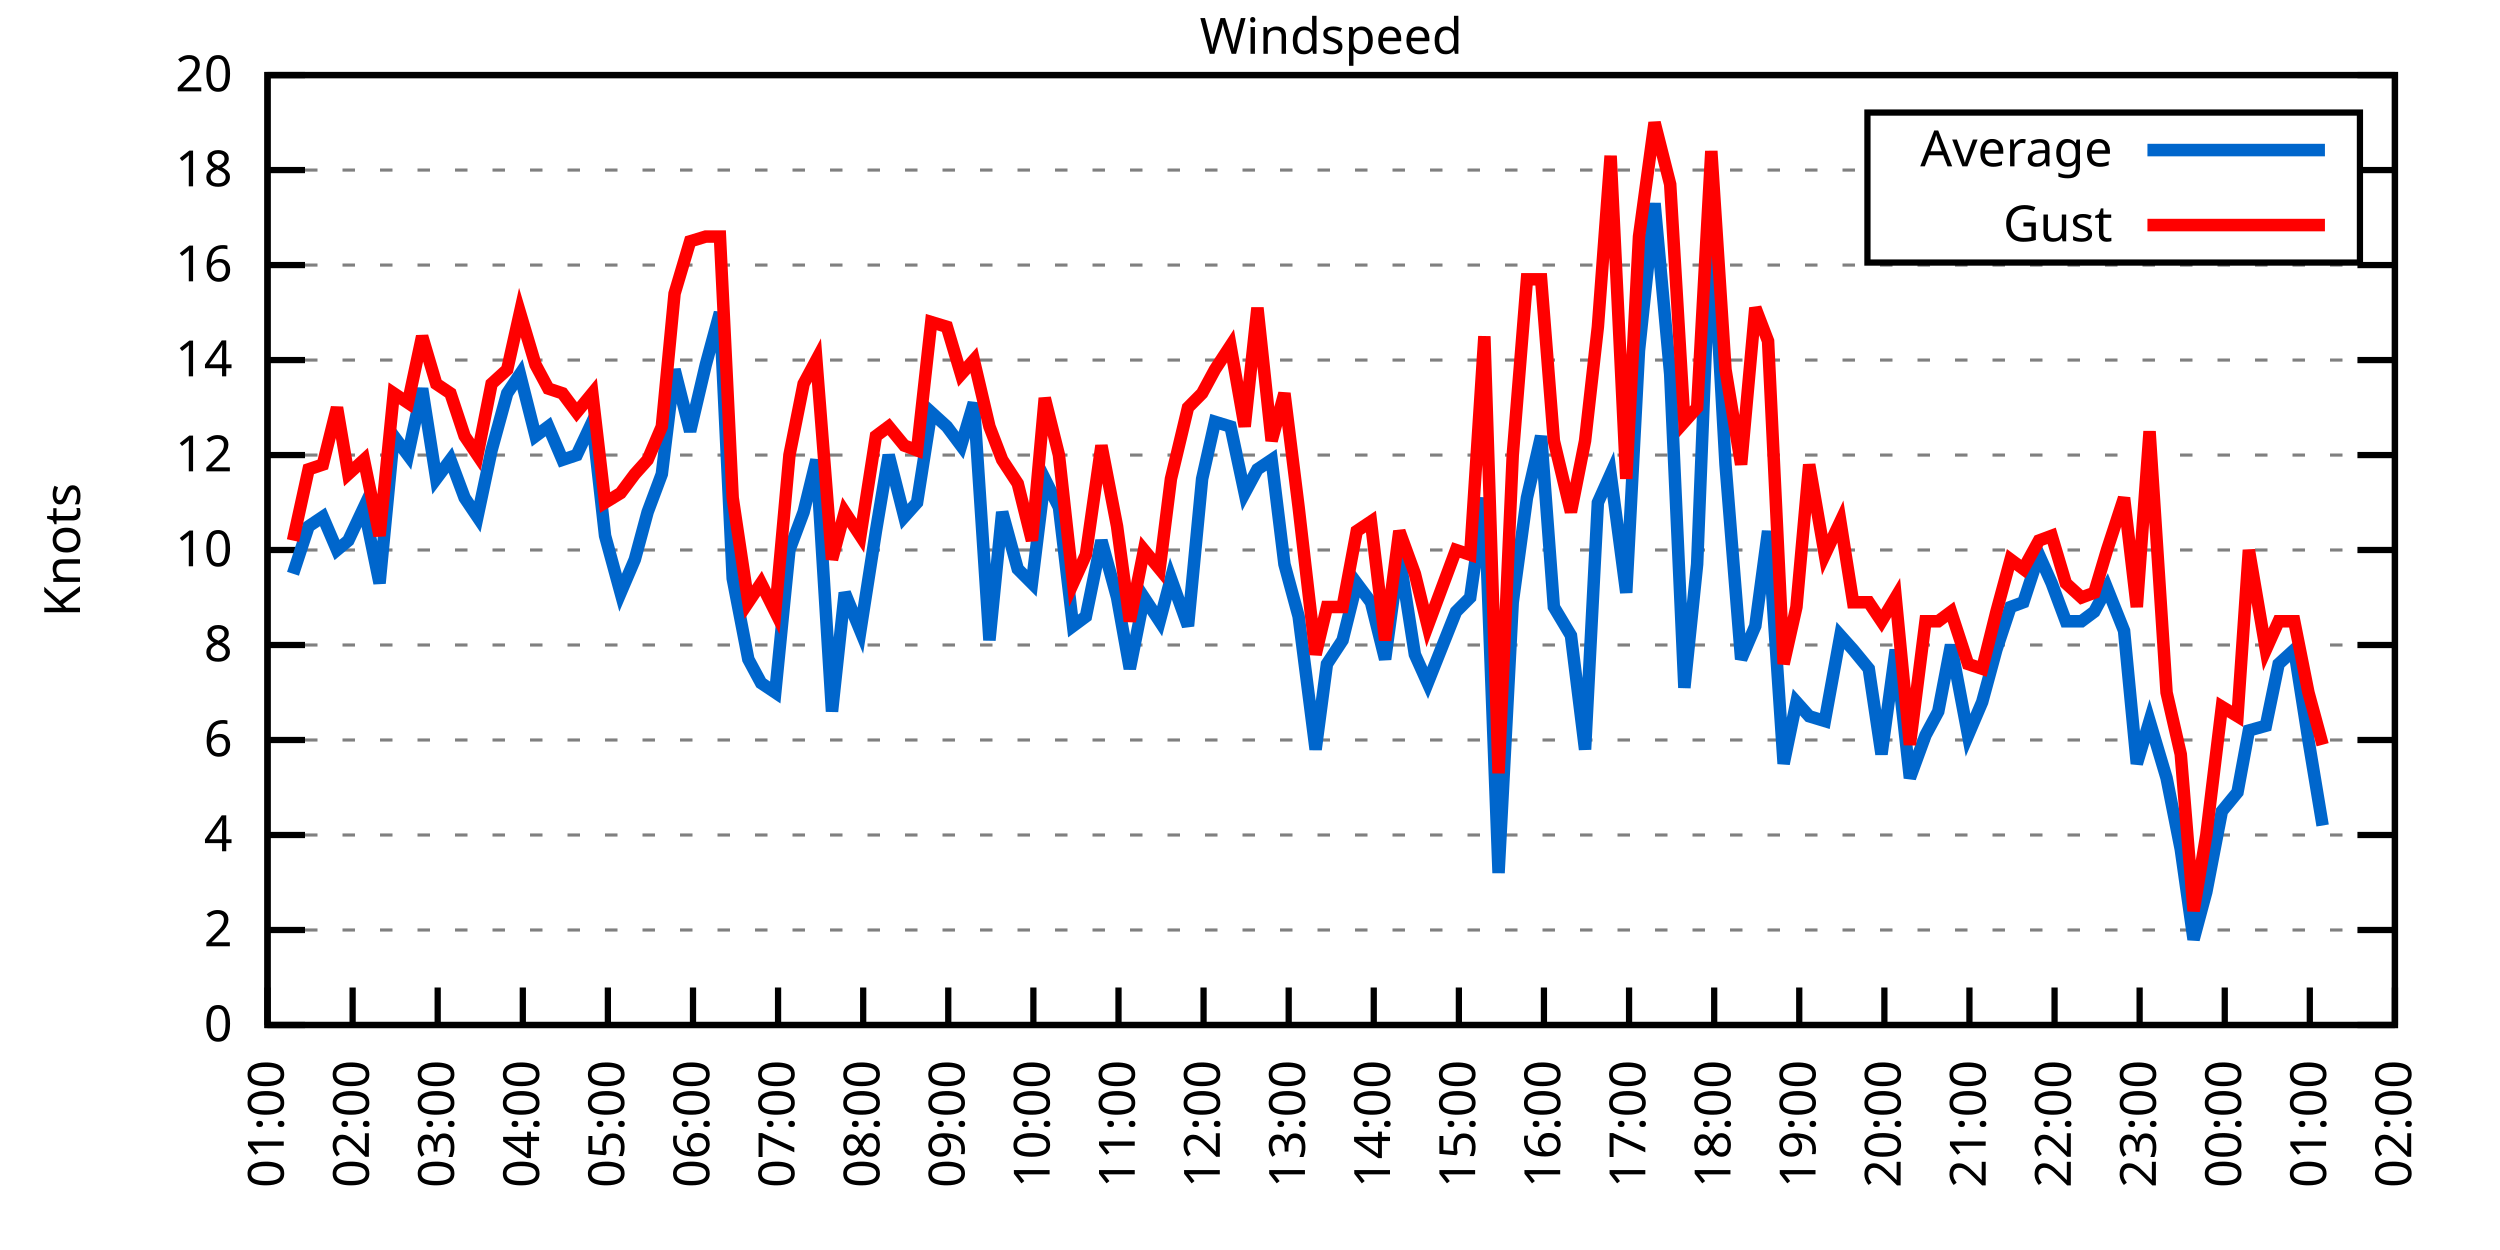
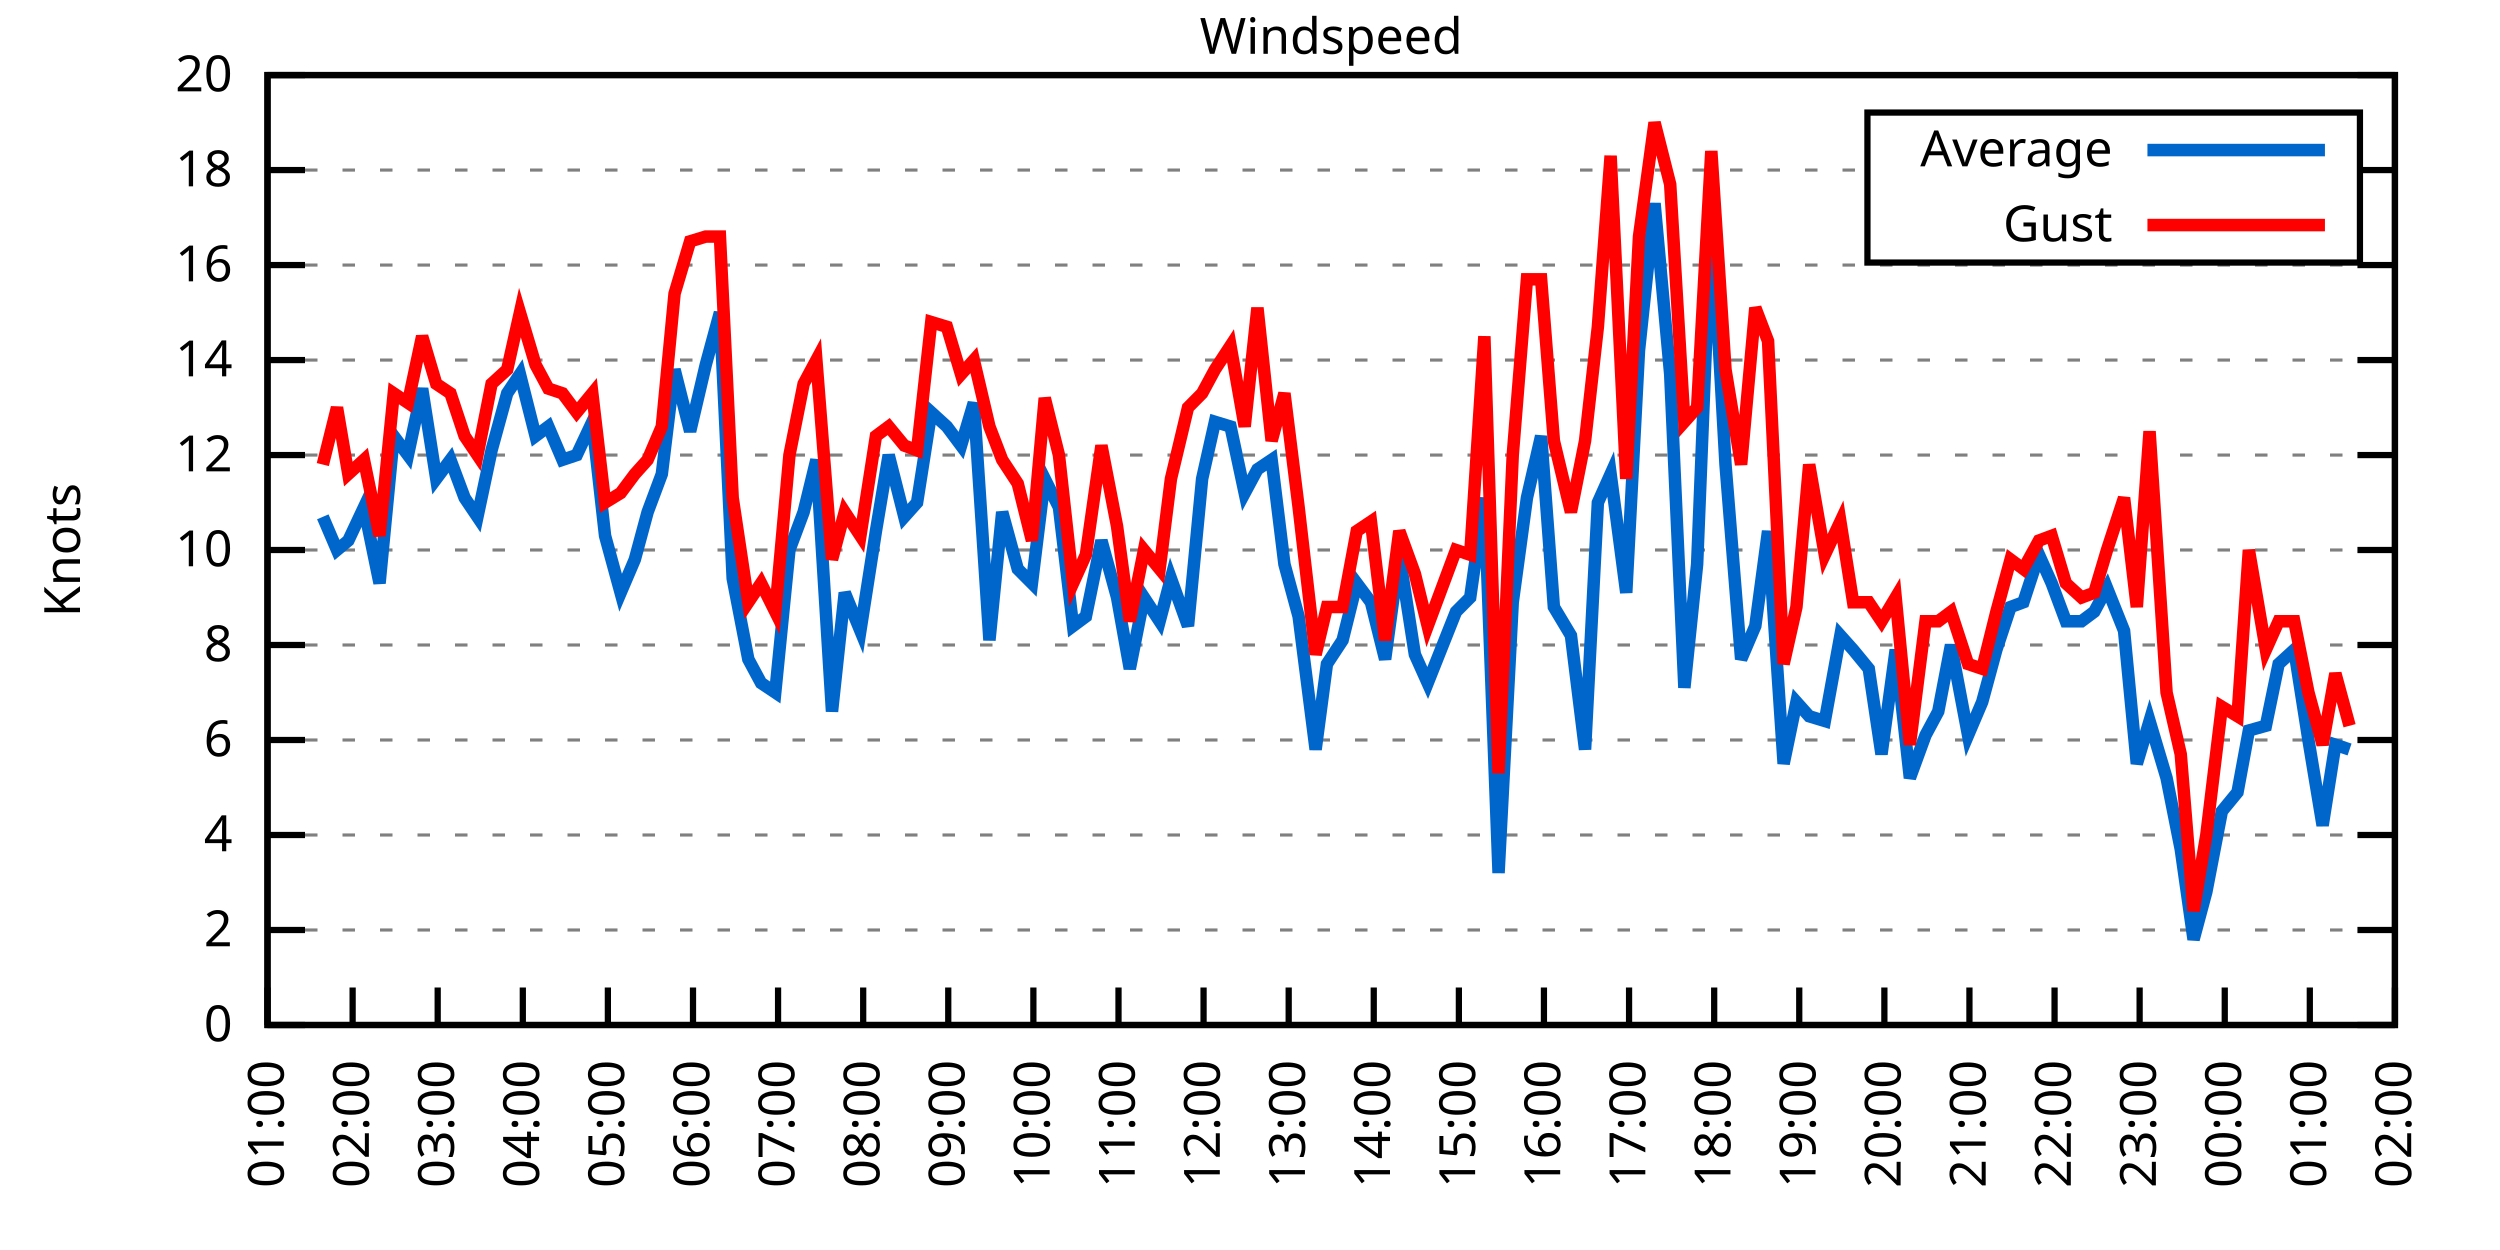
<svg xmlns="http://www.w3.org/2000/svg" xmlns:xlink="http://www.w3.org/1999/xlink" width="400" height="200" viewBox="0 0 400 200">
  <g id="gnuplot_canvas">
    <rect x="0" y="0" width="400" height="200" fill="none" />
    <defs>
      <circle id="gpDot" r="0.5" stroke-width="0.5" stroke="currentColor" />
      <path id="gpPt0" stroke-width="0.333" stroke="currentColor" d="M-1,0 h2 M0,-1 v2" />
      <path id="gpPt1" stroke-width="0.333" stroke="currentColor" d="M-1,-1 L1,1 M1,-1 L-1,1" />
      <path id="gpPt2" stroke-width="0.333" stroke="currentColor" d="M-1,0 L1,0 M0,-1 L0,1 M-1,-1 L1,1 M-1,1 L1,-1" />
      <rect id="gpPt3" stroke-width="0.333" stroke="currentColor" x="-1" y="-1" width="2" height="2" />
      <rect id="gpPt4" stroke-width="0.333" stroke="currentColor" fill="currentColor" x="-1" y="-1" width="2" height="2" />
      <circle id="gpPt5" stroke-width="0.333" stroke="currentColor" cx="0" cy="0" r="1" />
      <use xlink:href="#gpPt5" id="gpPt6" fill="currentColor" stroke="none" />
      <path id="gpPt7" stroke-width="0.333" stroke="currentColor" d="M0,-1.33 L-1.33,0.67 L1.33,0.67 z" />
      <use xlink:href="#gpPt7" id="gpPt8" fill="currentColor" stroke="none" />
      <use xlink:href="#gpPt7" id="gpPt9" stroke="currentColor" transform="rotate(180)" />
      <use xlink:href="#gpPt9" id="gpPt10" fill="currentColor" stroke="none" />
      <use xlink:href="#gpPt3" id="gpPt11" stroke="currentColor" transform="rotate(45)" />
      <use xlink:href="#gpPt11" id="gpPt12" fill="currentColor" stroke="none" />
      <path id="gpPt13" stroke-width="0.333" stroke="currentColor" d="M0,1.330 L1.265,0.411 L0.782,-1.067 L-0.782,-1.076 L-1.265,0.411 z" />
      <use xlink:href="#gpPt13" id="gpPt14" fill="currentColor" stroke="none" />
      <filter id="textbox" filterUnits="objectBoundingBox" x="0" y="0" height="1" width="1">
        <feFlood flood-color="white" flood-opacity="1" result="bgnd" />
        <feComposite in="SourceGraphic" in2="bgnd" operator="atop" />
      </filter>
      <filter id="greybox" filterUnits="objectBoundingBox" x="0" y="0" height="1" width="1">
        <feFlood flood-color="lightgrey" flood-opacity="1" result="grey" />
        <feComposite in="SourceGraphic" in2="grey" operator="atop" />
      </filter>
    </defs>
    <g fill="none" color="white" stroke="currentColor" stroke-width="1.00" stroke-linecap="butt" stroke-linejoin="miter">
</g>
    <g fill="none" color="black" stroke="currentColor" stroke-width="1.00" stroke-linecap="butt" stroke-linejoin="miter">
      <g stroke="none" shape-rendering="crispEdges">
        <polygon fill="rgb(255, 255, 255)" points="42.80,164.00 383.18,164.00 383.18,12.02 42.80,12.02 " />
      </g>
    </g>
    <g fill="none" color="black" stroke="currentColor" stroke-width="1.00" stroke-linecap="butt" stroke-linejoin="miter">
</g>
    <g fill="none" color="black" stroke="black" stroke-width="0.50" stroke-linecap="butt" stroke-linejoin="miter">
</g>
    <g fill="none" color="gray" stroke="currentColor" stroke-width="0.50" stroke-linecap="butt" stroke-linejoin="miter">
      <path stroke="gray" stroke-dasharray="2,4" class="gridline" d="M42.80,164.00 L383.19,164.00  " />
    </g>
    <g fill="none" color="gray" stroke="gray" stroke-width="1.00" stroke-linecap="butt" stroke-linejoin="miter">
</g>
    <g fill="none" color="black" stroke="currentColor" stroke-width="1.00" stroke-linecap="butt" stroke-linejoin="miter">
      <path stroke="black" d="M42.80,164.00 L48.80,164.00 M383.19,164.00 L377.19,164.00  " />
      <g transform="translate(37.20,166.60)" stroke="none" fill="black" font-family="Sans" font-size="8.00" text-anchor="end">
        <text>
          <tspan font-family="Sans"> 0</tspan>
        </text>
      </g>
    </g>
    <g fill="none" color="black" stroke="currentColor" stroke-width="1.00" stroke-linecap="butt" stroke-linejoin="miter">
</g>
    <g fill="none" color="black" stroke="black" stroke-width="0.50" stroke-linecap="butt" stroke-linejoin="miter">
</g>
    <g fill="none" color="gray" stroke="currentColor" stroke-width="0.50" stroke-linecap="butt" stroke-linejoin="miter">
      <path stroke="gray" stroke-dasharray="2,4" class="gridline" d="M42.80,148.80 L383.19,148.80  " />
    </g>
    <g fill="none" color="gray" stroke="gray" stroke-width="1.00" stroke-linecap="butt" stroke-linejoin="miter">
</g>
    <g fill="none" color="black" stroke="currentColor" stroke-width="1.00" stroke-linecap="butt" stroke-linejoin="miter">
      <path stroke="black" d="M42.80,148.80 L48.80,148.80 M383.19,148.80 L377.19,148.80  " />
      <g transform="translate(37.20,151.40)" stroke="none" fill="black" font-family="Sans" font-size="8.00" text-anchor="end">
        <text>
          <tspan font-family="Sans"> 2</tspan>
        </text>
      </g>
    </g>
    <g fill="none" color="black" stroke="currentColor" stroke-width="1.00" stroke-linecap="butt" stroke-linejoin="miter">
</g>
    <g fill="none" color="black" stroke="black" stroke-width="0.50" stroke-linecap="butt" stroke-linejoin="miter">
</g>
    <g fill="none" color="gray" stroke="currentColor" stroke-width="0.50" stroke-linecap="butt" stroke-linejoin="miter">
      <path stroke="gray" stroke-dasharray="2,4" class="gridline" d="M42.80,133.60 L383.19,133.60  " />
    </g>
    <g fill="none" color="gray" stroke="gray" stroke-width="1.00" stroke-linecap="butt" stroke-linejoin="miter">
</g>
    <g fill="none" color="black" stroke="currentColor" stroke-width="1.00" stroke-linecap="butt" stroke-linejoin="miter">
      <path stroke="black" d="M42.80,133.60 L48.80,133.60 M383.19,133.60 L377.19,133.60  " />
      <g transform="translate(37.20,136.20)" stroke="none" fill="black" font-family="Sans" font-size="8.00" text-anchor="end">
        <text>
          <tspan font-family="Sans"> 4</tspan>
        </text>
      </g>
    </g>
    <g fill="none" color="black" stroke="currentColor" stroke-width="1.00" stroke-linecap="butt" stroke-linejoin="miter">
</g>
    <g fill="none" color="black" stroke="black" stroke-width="0.50" stroke-linecap="butt" stroke-linejoin="miter">
</g>
    <g fill="none" color="gray" stroke="currentColor" stroke-width="0.50" stroke-linecap="butt" stroke-linejoin="miter">
      <path stroke="gray" stroke-dasharray="2,4" class="gridline" d="M42.80,118.40 L383.19,118.40  " />
    </g>
    <g fill="none" color="gray" stroke="gray" stroke-width="1.00" stroke-linecap="butt" stroke-linejoin="miter">
</g>
    <g fill="none" color="black" stroke="currentColor" stroke-width="1.00" stroke-linecap="butt" stroke-linejoin="miter">
      <path stroke="black" d="M42.80,118.40 L48.80,118.40 M383.19,118.40 L377.19,118.40  " />
      <g transform="translate(37.20,121.00)" stroke="none" fill="black" font-family="Sans" font-size="8.00" text-anchor="end">
        <text>
          <tspan font-family="Sans"> 6</tspan>
        </text>
      </g>
    </g>
    <g fill="none" color="black" stroke="currentColor" stroke-width="1.00" stroke-linecap="butt" stroke-linejoin="miter">
</g>
    <g fill="none" color="black" stroke="black" stroke-width="0.50" stroke-linecap="butt" stroke-linejoin="miter">
</g>
    <g fill="none" color="gray" stroke="currentColor" stroke-width="0.50" stroke-linecap="butt" stroke-linejoin="miter">
      <path stroke="gray" stroke-dasharray="2,4" class="gridline" d="M42.80,103.20 L383.19,103.20  " />
    </g>
    <g fill="none" color="gray" stroke="gray" stroke-width="1.00" stroke-linecap="butt" stroke-linejoin="miter">
</g>
    <g fill="none" color="black" stroke="currentColor" stroke-width="1.00" stroke-linecap="butt" stroke-linejoin="miter">
      <path stroke="black" d="M42.80,103.20 L48.80,103.20 M383.19,103.20 L377.19,103.20  " />
      <g transform="translate(37.20,105.80)" stroke="none" fill="black" font-family="Sans" font-size="8.00" text-anchor="end">
        <text>
          <tspan font-family="Sans"> 8</tspan>
        </text>
      </g>
    </g>
    <g fill="none" color="black" stroke="currentColor" stroke-width="1.00" stroke-linecap="butt" stroke-linejoin="miter">
</g>
    <g fill="none" color="black" stroke="black" stroke-width="0.50" stroke-linecap="butt" stroke-linejoin="miter">
</g>
    <g fill="none" color="gray" stroke="currentColor" stroke-width="0.50" stroke-linecap="butt" stroke-linejoin="miter">
      <path stroke="gray" stroke-dasharray="2,4" class="gridline" d="M42.80,88.00 L383.19,88.00  " />
    </g>
    <g fill="none" color="gray" stroke="gray" stroke-width="1.00" stroke-linecap="butt" stroke-linejoin="miter">
</g>
    <g fill="none" color="black" stroke="currentColor" stroke-width="1.00" stroke-linecap="butt" stroke-linejoin="miter">
      <path stroke="black" d="M42.80,88.00 L48.80,88.00 M383.19,88.00 L377.19,88.00  " />
      <g transform="translate(37.20,90.60)" stroke="none" fill="black" font-family="Sans" font-size="8.00" text-anchor="end">
        <text>
          <tspan font-family="Sans"> 10</tspan>
        </text>
      </g>
    </g>
    <g fill="none" color="black" stroke="currentColor" stroke-width="1.00" stroke-linecap="butt" stroke-linejoin="miter">
</g>
    <g fill="none" color="black" stroke="black" stroke-width="0.50" stroke-linecap="butt" stroke-linejoin="miter">
</g>
    <g fill="none" color="gray" stroke="currentColor" stroke-width="0.50" stroke-linecap="butt" stroke-linejoin="miter">
      <path stroke="gray" stroke-dasharray="2,4" class="gridline" d="M42.80,72.81 L383.19,72.81  " />
    </g>
    <g fill="none" color="gray" stroke="gray" stroke-width="1.00" stroke-linecap="butt" stroke-linejoin="miter">
</g>
    <g fill="none" color="black" stroke="currentColor" stroke-width="1.00" stroke-linecap="butt" stroke-linejoin="miter">
      <path stroke="black" d="M42.80,72.81 L48.80,72.81 M383.19,72.81 L377.19,72.81  " />
      <g transform="translate(37.20,75.41)" stroke="none" fill="black" font-family="Sans" font-size="8.00" text-anchor="end">
        <text>
          <tspan font-family="Sans"> 12</tspan>
        </text>
      </g>
    </g>
    <g fill="none" color="black" stroke="currentColor" stroke-width="1.00" stroke-linecap="butt" stroke-linejoin="miter">
</g>
    <g fill="none" color="black" stroke="black" stroke-width="0.50" stroke-linecap="butt" stroke-linejoin="miter">
</g>
    <g fill="none" color="gray" stroke="currentColor" stroke-width="0.50" stroke-linecap="butt" stroke-linejoin="miter">
      <path stroke="gray" stroke-dasharray="2,4" class="gridline" d="M42.80,57.61 L383.19,57.61  " />
    </g>
    <g fill="none" color="gray" stroke="gray" stroke-width="1.00" stroke-linecap="butt" stroke-linejoin="miter">
</g>
    <g fill="none" color="black" stroke="currentColor" stroke-width="1.00" stroke-linecap="butt" stroke-linejoin="miter">
      <path stroke="black" d="M42.80,57.61 L48.80,57.61 M383.19,57.61 L377.19,57.61  " />
      <g transform="translate(37.20,60.21)" stroke="none" fill="black" font-family="Sans" font-size="8.00" text-anchor="end">
        <text>
          <tspan font-family="Sans"> 14</tspan>
        </text>
      </g>
    </g>
    <g fill="none" color="black" stroke="currentColor" stroke-width="1.00" stroke-linecap="butt" stroke-linejoin="miter">
</g>
    <g fill="none" color="black" stroke="black" stroke-width="0.50" stroke-linecap="butt" stroke-linejoin="miter">
</g>
    <g fill="none" color="gray" stroke="currentColor" stroke-width="0.50" stroke-linecap="butt" stroke-linejoin="miter">
      <path stroke="gray" stroke-dasharray="2,4" class="gridline" d="M42.80,42.41 L383.19,42.41  " />
    </g>
    <g fill="none" color="gray" stroke="gray" stroke-width="1.00" stroke-linecap="butt" stroke-linejoin="miter">
</g>
    <g fill="none" color="black" stroke="currentColor" stroke-width="1.00" stroke-linecap="butt" stroke-linejoin="miter">
      <path stroke="black" d="M42.80,42.41 L48.80,42.41 M383.19,42.41 L377.19,42.41  " />
      <g transform="translate(37.20,45.01)" stroke="none" fill="black" font-family="Sans" font-size="8.00" text-anchor="end">
        <text>
          <tspan font-family="Sans"> 16</tspan>
        </text>
      </g>
    </g>
    <g fill="none" color="black" stroke="currentColor" stroke-width="1.00" stroke-linecap="butt" stroke-linejoin="miter">
</g>
    <g fill="none" color="black" stroke="black" stroke-width="0.50" stroke-linecap="butt" stroke-linejoin="miter">
</g>
    <g fill="none" color="gray" stroke="currentColor" stroke-width="0.50" stroke-linecap="butt" stroke-linejoin="miter">
      <path stroke="gray" stroke-dasharray="2,4" class="gridline" d="M42.80,27.21 L298.79,27.21 M377.59,27.21 L383.19,27.21  " />
    </g>
    <g fill="none" color="gray" stroke="gray" stroke-width="1.00" stroke-linecap="butt" stroke-linejoin="miter">
</g>
    <g fill="none" color="black" stroke="currentColor" stroke-width="1.00" stroke-linecap="butt" stroke-linejoin="miter">
      <path stroke="black" d="M42.80,27.21 L48.80,27.21 M383.19,27.21 L377.19,27.21  " />
      <g transform="translate(37.20,29.81)" stroke="none" fill="black" font-family="Sans" font-size="8.00" text-anchor="end">
        <text>
          <tspan font-family="Sans"> 18</tspan>
        </text>
      </g>
    </g>
    <g fill="none" color="black" stroke="currentColor" stroke-width="1.00" stroke-linecap="butt" stroke-linejoin="miter">
</g>
    <g fill="none" color="black" stroke="black" stroke-width="0.50" stroke-linecap="butt" stroke-linejoin="miter">
</g>
    <g fill="none" color="gray" stroke="currentColor" stroke-width="0.50" stroke-linecap="butt" stroke-linejoin="miter">
      <path stroke="gray" stroke-dasharray="2,4" class="gridline" d="M42.80,12.01 L383.19,12.01  " />
    </g>
    <g fill="none" color="gray" stroke="gray" stroke-width="1.00" stroke-linecap="butt" stroke-linejoin="miter">
</g>
    <g fill="none" color="black" stroke="currentColor" stroke-width="1.00" stroke-linecap="butt" stroke-linejoin="miter">
      <path stroke="black" d="M42.80,12.01 L48.80,12.01 M383.19,12.01 L377.19,12.01  " />
      <g transform="translate(37.20,14.61)" stroke="none" fill="black" font-family="Sans" font-size="8.00" text-anchor="end">
        <text>
          <tspan font-family="Sans"> 20</tspan>
        </text>
      </g>
    </g>
    <g fill="none" color="black" stroke="currentColor" stroke-width="1.00" stroke-linecap="butt" stroke-linejoin="miter">
      <path stroke="black" d="M42.80,164.00 L42.80,158.00  " />
      <g transform="translate(45.40,169.60) rotate(270.00)" stroke="none" fill="black" font-family="Sans" font-size="8.00" text-anchor="end">
        <text>
          <tspan font-family="Sans">01:00</tspan>
        </text>
      </g>
    </g>
    <g fill="none" color="black" stroke="currentColor" stroke-width="1.00" stroke-linecap="butt" stroke-linejoin="miter">
      <path stroke="black" d="M56.42,164.00 L56.42,158.00  " />
      <g transform="translate(59.02,169.60) rotate(270.00)" stroke="none" fill="black" font-family="Sans" font-size="8.00" text-anchor="end">
        <text>
          <tspan font-family="Sans">02:00</tspan>
        </text>
      </g>
    </g>
    <g fill="none" color="black" stroke="currentColor" stroke-width="1.00" stroke-linecap="butt" stroke-linejoin="miter">
      <path stroke="black" d="M70.03,164.00 L70.03,158.00  " />
      <g transform="translate(72.63,169.60) rotate(270.00)" stroke="none" fill="black" font-family="Sans" font-size="8.00" text-anchor="end">
        <text>
          <tspan font-family="Sans">03:00</tspan>
        </text>
      </g>
    </g>
    <g fill="none" color="black" stroke="currentColor" stroke-width="1.00" stroke-linecap="butt" stroke-linejoin="miter">
      <path stroke="black" d="M83.65,164.00 L83.65,158.00  " />
      <g transform="translate(86.25,169.60) rotate(270.00)" stroke="none" fill="black" font-family="Sans" font-size="8.00" text-anchor="end">
        <text>
          <tspan font-family="Sans">04:00</tspan>
        </text>
      </g>
    </g>
    <g fill="none" color="black" stroke="currentColor" stroke-width="1.00" stroke-linecap="butt" stroke-linejoin="miter">
      <path stroke="black" d="M97.26,164.00 L97.26,158.00  " />
      <g transform="translate(99.86,169.60) rotate(270.00)" stroke="none" fill="black" font-family="Sans" font-size="8.00" text-anchor="end">
        <text>
          <tspan font-family="Sans">05:00</tspan>
        </text>
      </g>
    </g>
    <g fill="none" color="black" stroke="currentColor" stroke-width="1.00" stroke-linecap="butt" stroke-linejoin="miter">
      <path stroke="black" d="M110.88,164.00 L110.88,158.00  " />
      <g transform="translate(113.48,169.60) rotate(270.00)" stroke="none" fill="black" font-family="Sans" font-size="8.00" text-anchor="end">
        <text>
          <tspan font-family="Sans">06:00</tspan>
        </text>
      </g>
    </g>
    <g fill="none" color="black" stroke="currentColor" stroke-width="1.00" stroke-linecap="butt" stroke-linejoin="miter">
      <path stroke="black" d="M124.49,164.00 L124.49,158.00  " />
      <g transform="translate(127.09,169.60) rotate(270.00)" stroke="none" fill="black" font-family="Sans" font-size="8.00" text-anchor="end">
        <text>
          <tspan font-family="Sans">07:00</tspan>
        </text>
      </g>
    </g>
    <g fill="none" color="black" stroke="currentColor" stroke-width="1.00" stroke-linecap="butt" stroke-linejoin="miter">
      <path stroke="black" d="M138.11,164.00 L138.11,158.00  " />
      <g transform="translate(140.71,169.60) rotate(270.00)" stroke="none" fill="black" font-family="Sans" font-size="8.00" text-anchor="end">
        <text>
          <tspan font-family="Sans">08:00</tspan>
        </text>
      </g>
    </g>
    <g fill="none" color="black" stroke="currentColor" stroke-width="1.00" stroke-linecap="butt" stroke-linejoin="miter">
      <path stroke="black" d="M151.72,164.00 L151.72,158.00  " />
      <g transform="translate(154.32,169.60) rotate(270.00)" stroke="none" fill="black" font-family="Sans" font-size="8.00" text-anchor="end">
        <text>
          <tspan font-family="Sans">09:00</tspan>
        </text>
      </g>
    </g>
    <g fill="none" color="black" stroke="currentColor" stroke-width="1.00" stroke-linecap="butt" stroke-linejoin="miter">
      <path stroke="black" d="M165.34,164.00 L165.34,158.00  " />
      <g transform="translate(167.94,169.60) rotate(270.00)" stroke="none" fill="black" font-family="Sans" font-size="8.00" text-anchor="end">
        <text>
          <tspan font-family="Sans">10:00</tspan>
        </text>
      </g>
    </g>
    <g fill="none" color="black" stroke="currentColor" stroke-width="1.00" stroke-linecap="butt" stroke-linejoin="miter">
      <path stroke="black" d="M178.96,164.00 L178.96,158.00  " />
      <g transform="translate(181.56,169.60) rotate(270.00)" stroke="none" fill="black" font-family="Sans" font-size="8.00" text-anchor="end">
        <text>
          <tspan font-family="Sans">11:00</tspan>
        </text>
      </g>
    </g>
    <g fill="none" color="black" stroke="currentColor" stroke-width="1.00" stroke-linecap="butt" stroke-linejoin="miter">
      <path stroke="black" d="M192.57,164.00 L192.57,158.00  " />
      <g transform="translate(195.17,169.60) rotate(270.00)" stroke="none" fill="black" font-family="Sans" font-size="8.00" text-anchor="end">
        <text>
          <tspan font-family="Sans">12:00</tspan>
        </text>
      </g>
    </g>
    <g fill="none" color="black" stroke="currentColor" stroke-width="1.00" stroke-linecap="butt" stroke-linejoin="miter">
      <path stroke="black" d="M206.19,164.00 L206.19,158.00  " />
      <g transform="translate(208.79,169.60) rotate(270.00)" stroke="none" fill="black" font-family="Sans" font-size="8.00" text-anchor="end">
        <text>
          <tspan font-family="Sans">13:00</tspan>
        </text>
      </g>
    </g>
    <g fill="none" color="black" stroke="currentColor" stroke-width="1.00" stroke-linecap="butt" stroke-linejoin="miter">
      <path stroke="black" d="M219.80,164.00 L219.80,158.00  " />
      <g transform="translate(222.40,169.60) rotate(270.00)" stroke="none" fill="black" font-family="Sans" font-size="8.00" text-anchor="end">
        <text>
          <tspan font-family="Sans">14:00</tspan>
        </text>
      </g>
    </g>
    <g fill="none" color="black" stroke="currentColor" stroke-width="1.00" stroke-linecap="butt" stroke-linejoin="miter">
      <path stroke="black" d="M233.42,164.00 L233.42,158.00  " />
      <g transform="translate(236.02,169.60) rotate(270.00)" stroke="none" fill="black" font-family="Sans" font-size="8.00" text-anchor="end">
        <text>
          <tspan font-family="Sans">15:00</tspan>
        </text>
      </g>
    </g>
    <g fill="none" color="black" stroke="currentColor" stroke-width="1.00" stroke-linecap="butt" stroke-linejoin="miter">
      <path stroke="black" d="M247.03,164.00 L247.03,158.00  " />
      <g transform="translate(249.63,169.60) rotate(270.00)" stroke="none" fill="black" font-family="Sans" font-size="8.00" text-anchor="end">
        <text>
          <tspan font-family="Sans">16:00</tspan>
        </text>
      </g>
    </g>
    <g fill="none" color="black" stroke="currentColor" stroke-width="1.00" stroke-linecap="butt" stroke-linejoin="miter">
      <path stroke="black" d="M260.65,164.00 L260.65,158.00  " />
      <g transform="translate(263.25,169.60) rotate(270.00)" stroke="none" fill="black" font-family="Sans" font-size="8.00" text-anchor="end">
        <text>
          <tspan font-family="Sans">17:00</tspan>
        </text>
      </g>
    </g>
    <g fill="none" color="black" stroke="currentColor" stroke-width="1.00" stroke-linecap="butt" stroke-linejoin="miter">
      <path stroke="black" d="M274.27,164.00 L274.27,158.00  " />
      <g transform="translate(276.87,169.60) rotate(270.00)" stroke="none" fill="black" font-family="Sans" font-size="8.00" text-anchor="end">
        <text>
          <tspan font-family="Sans">18:00</tspan>
        </text>
      </g>
    </g>
    <g fill="none" color="black" stroke="currentColor" stroke-width="1.00" stroke-linecap="butt" stroke-linejoin="miter">
      <path stroke="black" d="M287.88,164.00 L287.88,158.00  " />
      <g transform="translate(290.48,169.60) rotate(270.00)" stroke="none" fill="black" font-family="Sans" font-size="8.00" text-anchor="end">
        <text>
          <tspan font-family="Sans">19:00</tspan>
        </text>
      </g>
    </g>
    <g fill="none" color="black" stroke="currentColor" stroke-width="1.00" stroke-linecap="butt" stroke-linejoin="miter">
      <path stroke="black" d="M301.50,164.00 L301.50,158.00  " />
      <g transform="translate(304.10,169.60) rotate(270.00)" stroke="none" fill="black" font-family="Sans" font-size="8.00" text-anchor="end">
        <text>
          <tspan font-family="Sans">20:00</tspan>
        </text>
      </g>
    </g>
    <g fill="none" color="black" stroke="currentColor" stroke-width="1.00" stroke-linecap="butt" stroke-linejoin="miter">
      <path stroke="black" d="M315.11,164.00 L315.11,158.00  " />
      <g transform="translate(317.71,169.60) rotate(270.00)" stroke="none" fill="black" font-family="Sans" font-size="8.00" text-anchor="end">
        <text>
          <tspan font-family="Sans">21:00</tspan>
        </text>
      </g>
    </g>
    <g fill="none" color="black" stroke="currentColor" stroke-width="1.00" stroke-linecap="butt" stroke-linejoin="miter">
      <path stroke="black" d="M328.73,164.00 L328.73,158.00  " />
      <g transform="translate(331.33,169.60) rotate(270.00)" stroke="none" fill="black" font-family="Sans" font-size="8.00" text-anchor="end">
        <text>
          <tspan font-family="Sans">22:00</tspan>
        </text>
      </g>
    </g>
    <g fill="none" color="black" stroke="currentColor" stroke-width="1.00" stroke-linecap="butt" stroke-linejoin="miter">
      <path stroke="black" d="M342.34,164.00 L342.34,158.00  " />
      <g transform="translate(344.94,169.60) rotate(270.00)" stroke="none" fill="black" font-family="Sans" font-size="8.00" text-anchor="end">
        <text>
          <tspan font-family="Sans">23:00</tspan>
        </text>
      </g>
    </g>
    <g fill="none" color="black" stroke="currentColor" stroke-width="1.00" stroke-linecap="butt" stroke-linejoin="miter">
      <path stroke="black" d="M355.96,164.00 L355.96,158.00  " />
      <g transform="translate(358.56,169.60) rotate(270.00)" stroke="none" fill="black" font-family="Sans" font-size="8.00" text-anchor="end">
        <text>
          <tspan font-family="Sans">00:00</tspan>
        </text>
      </g>
    </g>
    <g fill="none" color="black" stroke="currentColor" stroke-width="1.00" stroke-linecap="butt" stroke-linejoin="miter">
      <path stroke="black" d="M369.57,164.00 L369.57,158.00  " />
      <g transform="translate(372.17,169.60) rotate(270.00)" stroke="none" fill="black" font-family="Sans" font-size="8.00" text-anchor="end">
        <text>
          <tspan font-family="Sans">01:00</tspan>
        </text>
      </g>
    </g>
    <g fill="none" color="black" stroke="currentColor" stroke-width="1.00" stroke-linecap="butt" stroke-linejoin="miter">
      <path stroke="black" d="M383.19,164.00 L383.19,158.00  " />
      <g transform="translate(385.79,169.60) rotate(270.00)" stroke="none" fill="black" font-family="Sans" font-size="8.00" text-anchor="end">
        <text>
          <tspan font-family="Sans">02:00</tspan>
        </text>
      </g>
    </g>
    <g fill="none" color="black" stroke="currentColor" stroke-width="1.00" stroke-linecap="butt" stroke-linejoin="miter">
</g>
    <g fill="none" color="black" stroke="currentColor" stroke-width="1.00" stroke-linecap="butt" stroke-linejoin="miter">
      <path stroke="black" d="M42.80,12.01 L42.80,164.00 L383.19,164.00 L383.19,12.01 L42.80,12.01 Z  " />
    </g>
    <g fill="none" color="black" stroke="currentColor" stroke-width="1.00" stroke-linecap="butt" stroke-linejoin="miter">
</g>
    <g fill="none" color="black" stroke="currentColor" stroke-width="1.00" stroke-linecap="butt" stroke-linejoin="miter">
      <path stroke="black" d="M298.79,42.01 L298.79,18.01 L377.59,18.01 L377.59,42.01 L298.79,42.01 Z  " />
    </g>
    <g id="Windspeed_plot_1">
      <g fill="none" color="white" stroke="black" stroke-width="2.00" stroke-linecap="butt" stroke-linejoin="miter">
</g>
      <g fill="none" color="black" stroke="currentColor" stroke-width="2.00" stroke-linecap="butt" stroke-linejoin="miter">
        <g transform="translate(337.99,26.61)" stroke="none" fill="black" font-family="Sans" font-size="8.00" text-anchor="end">
          <text>
            <tspan font-family="Sans">Average</tspan>
          </text>
        </g>
      </g>
      <g fill="none" color="black" stroke="currentColor" stroke-width="2.00" stroke-linecap="butt" stroke-linejoin="miter">
-         <path stroke="rgb(  0, 102, 204)" d="M343.59,24.01 L371.99,24.01 M46.88,91.80 L49.38,84.21 L51.65,82.69 L53.92,88.00 L55.73,86.49 L58.23,81.17   L60.73,93.32 L63.00,69.77 L65.27,72.81 L67.54,62.17 L69.80,76.61 L72.07,73.57 L74.34,79.65 L76.39,82.69   L78.65,72.05 L81.15,62.93 L83.19,59.89 L85.69,69.77 L87.73,68.25 L90.00,73.57 L92.27,72.81 L94.77,67.49   L96.81,85.73 L99.30,94.84 L101.57,89.52 L103.62,81.93 L105.89,75.85 L107.93,59.13 L110.42,69.01 L112.92,58.37   L115.19,50.01 L117.23,92.56 L119.73,105.48 L121.77,109.28 L124.04,110.80 L126.31,88.00 L128.58,81.93 L130.62,73.57   L133.12,113.84 L135.16,94.84 L137.66,100.92 L140.15,84.97 L142.19,72.81 L144.69,82.69 L146.73,80.41 L149.00,65.97   L151.50,68.25 L153.77,71.29 L155.81,64.45 L158.31,102.44 L160.35,81.93 L162.84,91.04 L165.11,93.32 L167.16,76.61   L169.43,81.17 L171.69,100.16 L173.74,98.64 L176.23,86.49 L178.73,95.60 L180.77,107.00 L183.04,95.60 L185.54,99.40   L187.35,92.56 L190.08,100.16 L192.34,76.61 L194.39,67.49 L196.88,68.25 L199.15,78.89 L201.19,75.09 L203.46,73.57   L205.51,90.28 L207.78,98.64 L210.50,119.92 L212.31,106.24 L214.81,102.44 L217.08,93.32 L219.35,96.36 L221.62,105.48   L223.89,88.76 L226.38,104.72 L228.43,109.28 L232.96,97.88 L235.23,95.60 L237.50,79.65 L239.77,139.68 L242.04,96.36   L244.31,79.65 L246.58,69.77 L248.62,97.12 L251.35,101.68 L253.61,119.92 L255.66,80.41 L257.70,75.85 L260.20,94.84   L262.24,56.09 L264.73,32.53 L267.23,59.89 L269.50,110.04 L271.54,90.28 L273.81,34.05 L276.08,74.33 L278.58,105.48   L280.85,100.16 L282.89,84.97 L285.38,122.20 L287.43,112.32 L289.47,114.60 L291.97,115.36 L294.46,101.68 L296.50,103.96   L299.00,107.00 L301.04,120.68 L303.31,103.96 L305.58,124.48 L308.08,117.64 L310.12,113.84 L312.16,103.20 L314.89,117.64   L317.15,112.32 L319.42,103.96 L321.69,97.12 L323.74,96.36 L326.23,88.76 L328.27,93.32 L330.54,99.40 L333.04,99.40   L335.08,97.88 L337.12,94.08 L339.85,100.92 L341.89,122.20 L343.93,115.36 L346.65,124.48 L348.92,135.88 L350.97,150.32   L353.01,142.72 L355.50,129.80 L358.00,126.76 L359.82,116.88 L362.54,116.12 L364.58,106.24 L367.08,103.96 L369.35,118.40   L371.62,132.08  " />
+         <path stroke="rgb(  0, 102, 204)" d="M343.59,24.01 L371.99,24.01 M51.65,82.69 L53.92,88.00 L55.73,86.49 L58.23,81.17 L60.73,93.32 L63.00,69.77   L65.27,72.81 L67.54,62.17 L69.80,76.61 L72.07,73.57 L74.34,79.65 L76.39,82.69 L78.65,72.05 L81.15,62.93   L83.19,59.89 L85.69,69.77 L87.73,68.25 L90.00,73.57 L92.27,72.81 L94.77,67.49 L96.81,85.73 L99.30,94.84   L101.57,89.52 L103.62,81.93 L105.89,75.85 L107.93,59.13 L110.42,69.01 L112.92,58.37 L115.19,50.01 L117.23,92.56   L119.73,105.48 L121.77,109.28 L124.04,110.80 L126.31,88.00 L128.58,81.93 L130.62,73.57 L133.12,113.84 L135.16,94.84   L137.66,100.92 L140.15,84.97 L142.19,72.81 L144.69,82.69 L146.73,80.41 L149.00,65.97 L151.50,68.25 L153.77,71.29   L155.81,64.45 L158.31,102.44 L160.35,81.93 L162.84,91.04 L165.11,93.32 L167.16,76.61 L169.43,81.17 L171.69,100.16   L173.74,98.64 L176.23,86.49 L178.73,95.60 L180.77,107.00 L183.04,95.60 L185.54,99.40 L187.35,92.56 L190.08,100.16   L192.34,76.61 L194.39,67.49 L196.88,68.25 L199.15,78.89 L201.19,75.09 L203.46,73.57 L205.51,90.28 L207.78,98.64   L210.50,119.92 L212.31,106.24 L214.81,102.44 L217.08,93.32 L219.35,96.36 L221.62,105.48 L223.89,88.76 L226.38,104.72   L228.43,109.28 L232.96,97.88 L235.23,95.60 L237.50,79.65 L239.77,139.68 L242.04,96.36 L244.31,79.65 L246.58,69.77   L248.62,97.12 L251.35,101.68 L253.61,119.92 L255.66,80.41 L257.70,75.85 L260.20,94.84 L262.24,56.09 L264.73,32.53   L267.23,59.89 L269.50,110.04 L271.54,90.28 L273.81,34.05 L276.08,74.33 L278.58,105.48 L280.85,100.16 L282.89,84.97   L285.38,122.20 L287.43,112.32 L289.47,114.60 L291.97,115.36 L294.46,101.68 L296.50,103.96 L299.00,107.00 L301.04,120.68   L303.31,103.96 L305.58,124.48 L308.08,117.64 L310.12,113.84 L312.16,103.20 L314.89,117.64 L317.15,112.32 L319.42,103.96   L321.69,97.12 L323.74,96.36 L326.23,88.76 L328.27,93.32 L330.54,99.40 L333.04,99.40 L335.08,97.88 L337.12,94.08   L339.85,100.92 L341.89,122.20 L343.93,115.36 L346.65,124.48 L348.92,135.88 L350.97,150.32 L353.01,142.72 L355.50,129.80   L358.00,126.76 L359.82,116.88 L362.54,116.12 L364.58,106.24 L367.08,103.96 L369.35,118.40 L371.62,132.08 L373.66,119.16   L375.93,119.92  " />
      </g>
    </g>
    <g id="Windspeed_plot_2">
      <g fill="none" color="black" stroke="currentColor" stroke-width="2.00" stroke-linecap="butt" stroke-linejoin="miter">
        <g transform="translate(337.99,38.61)" stroke="none" fill="black" font-family="Sans" font-size="8.00" text-anchor="end">
          <text>
            <tspan font-family="Sans">Gust</tspan>
          </text>
        </g>
      </g>
      <g fill="none" color="black" stroke="currentColor" stroke-width="2.00" stroke-linecap="butt" stroke-linejoin="miter">
-         <path stroke="rgb(255,   0,   0)" d="M343.59,36.01 L371.99,36.01 M46.88,86.49 L49.38,75.09 L51.65,74.33 L53.92,65.21 L55.73,75.85 L58.23,73.57   L60.73,85.73 L63.00,62.93 L65.27,64.45 L67.54,53.81 L69.80,61.41 L72.07,62.93 L74.34,69.77 L76.39,72.81   L78.65,61.41 L81.15,59.13 L83.19,50.01 L85.69,58.37 L87.73,62.17 L90.00,62.93 L92.27,65.97 L94.77,62.93   L96.81,80.41 L99.30,78.89 L101.57,75.85 L103.62,73.57 L105.89,68.25 L107.93,46.97 L110.42,38.61 L112.92,37.85   L115.19,37.85 L117.23,79.65 L119.73,96.36 L121.77,93.32 L124.04,97.88 L126.31,72.81 L128.58,61.41 L130.62,57.61   L133.12,89.52 L135.16,81.93 L137.66,85.73 L140.15,69.77 L142.19,68.25 L144.69,71.29 L146.73,72.05 L149.00,51.53   L151.50,52.29 L153.77,59.89 L155.81,57.61 L158.31,68.25 L160.35,73.57 L162.84,77.37 L165.11,86.49 L167.16,63.69   L169.43,72.81 L171.69,93.32 L173.74,88.76 L176.23,71.29 L178.73,84.21 L180.77,99.40 L183.04,88.00 L185.54,91.04   L187.35,76.61 L190.08,65.21 L192.34,62.93 L194.39,59.13 L196.88,55.33 L199.15,68.25 L201.19,49.25 L203.46,70.53   L205.51,62.93 L207.78,81.17 L210.50,104.72 L212.31,97.12 L214.81,97.12 L217.08,84.97 L219.35,83.45 L221.62,102.44   L223.89,84.97 L226.38,91.80 L228.43,100.16 L232.96,88.00 L235.23,88.76 L237.50,53.81 L239.77,123.72 L242.04,72.81   L244.31,44.69 L246.58,44.69 L248.62,70.53 L251.35,81.93 L253.61,70.53 L255.66,52.29 L257.70,24.93 L260.20,76.61   L262.24,37.85 L264.73,19.61 L267.23,29.49 L269.50,67.49 L271.54,65.21 L273.81,24.17 L276.08,59.13 L278.58,74.33   L280.85,49.25 L282.89,54.57 L285.38,106.24 L287.43,97.12 L289.47,74.33 L291.97,88.76 L294.46,83.45 L296.50,96.36   L299.00,96.36 L301.04,99.40 L303.31,95.60 L305.58,119.16 L308.08,99.40 L310.12,99.40 L312.16,97.88 L314.89,106.24   L317.15,107.00 L319.42,97.88 L321.69,89.52 L323.74,91.04 L326.23,86.49 L328.27,85.73 L330.54,93.32 L333.04,95.60   L335.08,94.84 L337.12,88.00 L339.85,79.65 L341.89,97.12 L343.93,69.01 L346.65,110.80 L348.92,120.68 L350.97,145.76   L353.01,133.60 L355.50,113.08 L358.00,114.60 L359.82,88.00 L362.54,103.96 L364.58,99.40 L367.08,99.40 L369.35,110.80   L371.62,119.16  " />
+         <path stroke="rgb(255,   0,   0)" d="M343.59,36.01 L371.99,36.01 M51.65,74.33 L53.92,65.21 L55.73,75.85 L58.23,73.57 L60.73,85.73 L63.00,62.93   L65.27,64.45 L67.54,53.81 L69.80,61.41 L72.07,62.93 L74.34,69.77 L76.39,72.81 L78.65,61.41 L81.15,59.13   L83.19,50.01 L85.69,58.37 L87.73,62.17 L90.00,62.93 L92.27,65.97 L94.77,62.93 L96.81,80.41 L99.30,78.89   L101.57,75.85 L103.62,73.57 L105.89,68.25 L107.93,46.97 L110.42,38.61 L112.92,37.85 L115.19,37.85 L117.23,79.65   L119.73,96.36 L121.77,93.32 L124.04,97.88 L126.31,72.81 L128.58,61.41 L130.62,57.61 L133.12,89.52 L135.16,81.93   L137.66,85.73 L140.15,69.77 L142.19,68.25 L144.69,71.29 L146.73,72.05 L149.00,51.53 L151.50,52.29 L153.77,59.89   L155.81,57.61 L158.31,68.25 L160.35,73.57 L162.84,77.37 L165.11,86.49 L167.16,63.69 L169.43,72.81 L171.69,93.32   L173.74,88.76 L176.23,71.29 L178.73,84.21 L180.77,99.40 L183.04,88.00 L185.54,91.04 L187.35,76.61 L190.08,65.21   L192.34,62.93 L194.39,59.13 L196.88,55.33 L199.15,68.25 L201.19,49.25 L203.46,70.53 L205.51,62.93 L207.78,81.17   L210.50,104.72 L212.31,97.12 L214.81,97.12 L217.08,84.97 L219.35,83.45 L221.62,102.44 L223.89,84.97 L226.38,91.80   L228.43,100.16 L232.96,88.00 L235.23,88.76 L237.50,53.81 L239.77,123.72 L242.04,72.81 L244.31,44.69 L246.58,44.69   L248.62,70.53 L251.35,81.93 L253.61,70.53 L255.66,52.29 L257.70,24.93 L260.20,76.61 L262.24,37.85 L264.73,19.61   L267.23,29.49 L269.50,67.49 L271.54,65.21 L273.81,24.17 L276.08,59.13 L278.58,74.33 L280.85,49.25 L282.89,54.57   L285.38,106.24 L287.43,97.12 L289.47,74.33 L291.97,88.76 L294.46,83.45 L296.50,96.36 L299.00,96.36 L301.04,99.40   L303.31,95.60 L305.58,119.16 L308.08,99.40 L310.12,99.40 L312.16,97.88 L314.89,106.24 L317.15,107.00 L319.42,97.88   L321.69,89.52 L323.74,91.04 L326.23,86.49 L328.27,85.73 L330.54,93.32 L333.04,95.60 L335.08,94.84 L337.12,88.00   L339.85,79.65 L341.89,97.12 L343.93,69.01 L346.65,110.80 L348.92,120.68 L350.97,145.76 L353.01,133.60 L355.50,113.08   L358.00,114.60 L359.82,88.00 L362.54,103.96 L364.58,99.40 L367.08,99.40 L369.35,110.80 L371.62,119.16 L373.66,107.76   L375.93,116.12  " />
      </g>
    </g>
    <g fill="none" color="black" stroke="currentColor" stroke-width="2.00" stroke-linecap="butt" stroke-linejoin="miter">
</g>
    <g fill="none" color="black" stroke="black" stroke-width="1.00" stroke-linecap="butt" stroke-linejoin="miter">
</g>
    <g fill="none" color="black" stroke="currentColor" stroke-width="1.00" stroke-linecap="butt" stroke-linejoin="miter">
      <path stroke="black" d="M42.80,12.01 L42.80,164.00 L383.19,164.00 L383.19,12.01 L42.80,12.01 Z  " />
      <g transform="translate(12.80,88.01) rotate(270.00)" stroke="none" fill="black" font-family="Sans" font-size="8.00" text-anchor="middle">
        <text>
          <tspan font-family="Sans">Knots</tspan>
        </text>
      </g>
    </g>
    <g fill="none" color="black" stroke="currentColor" stroke-width="1.00" stroke-linecap="butt" stroke-linejoin="miter">
</g>
    <g fill="none" color="black" stroke="currentColor" stroke-width="1.00" stroke-linecap="butt" stroke-linejoin="miter">
      <g transform="translate(212.99,8.61)" stroke="none" fill="black" font-family="Sans" font-size="8.00" text-anchor="middle">
        <text>
          <tspan font-family="Sans">Windspeed</tspan>
        </text>
      </g>
    </g>
    <g fill="none" color="black" stroke="currentColor" stroke-width="1.00" stroke-linecap="butt" stroke-linejoin="miter">
</g>
  </g>
</svg>
